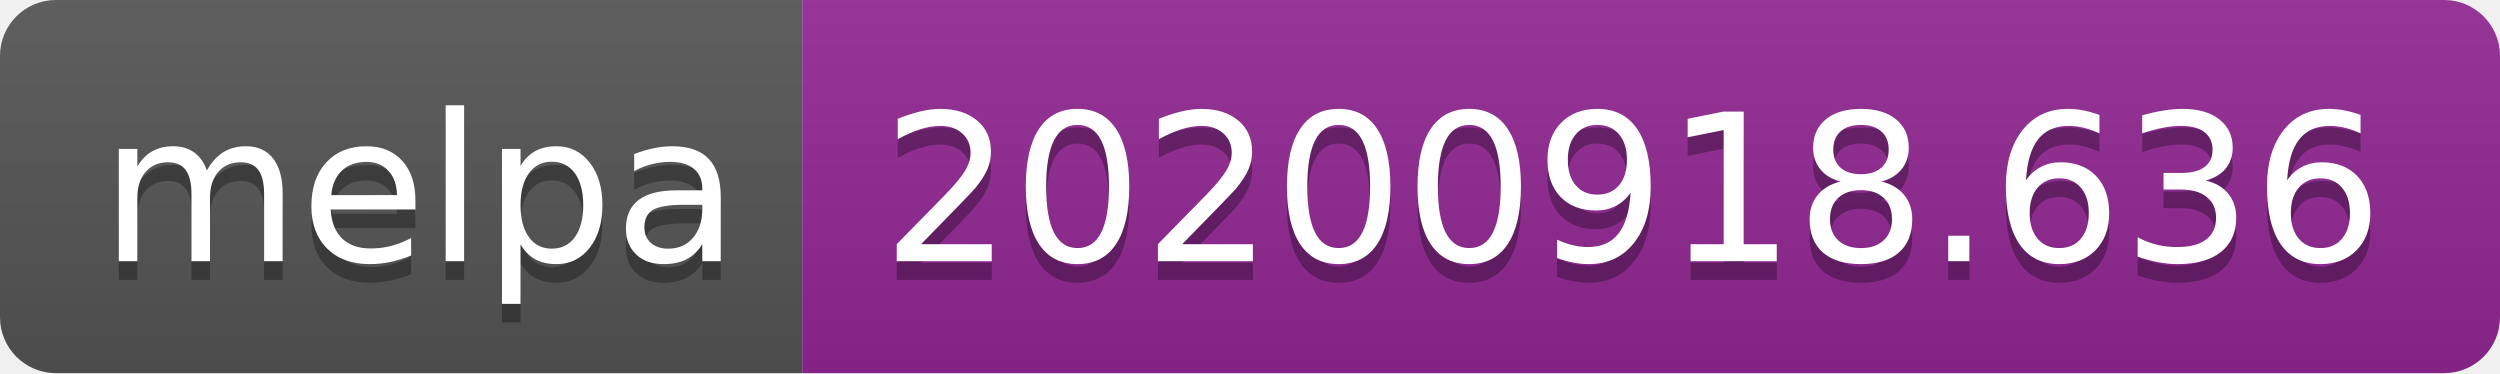
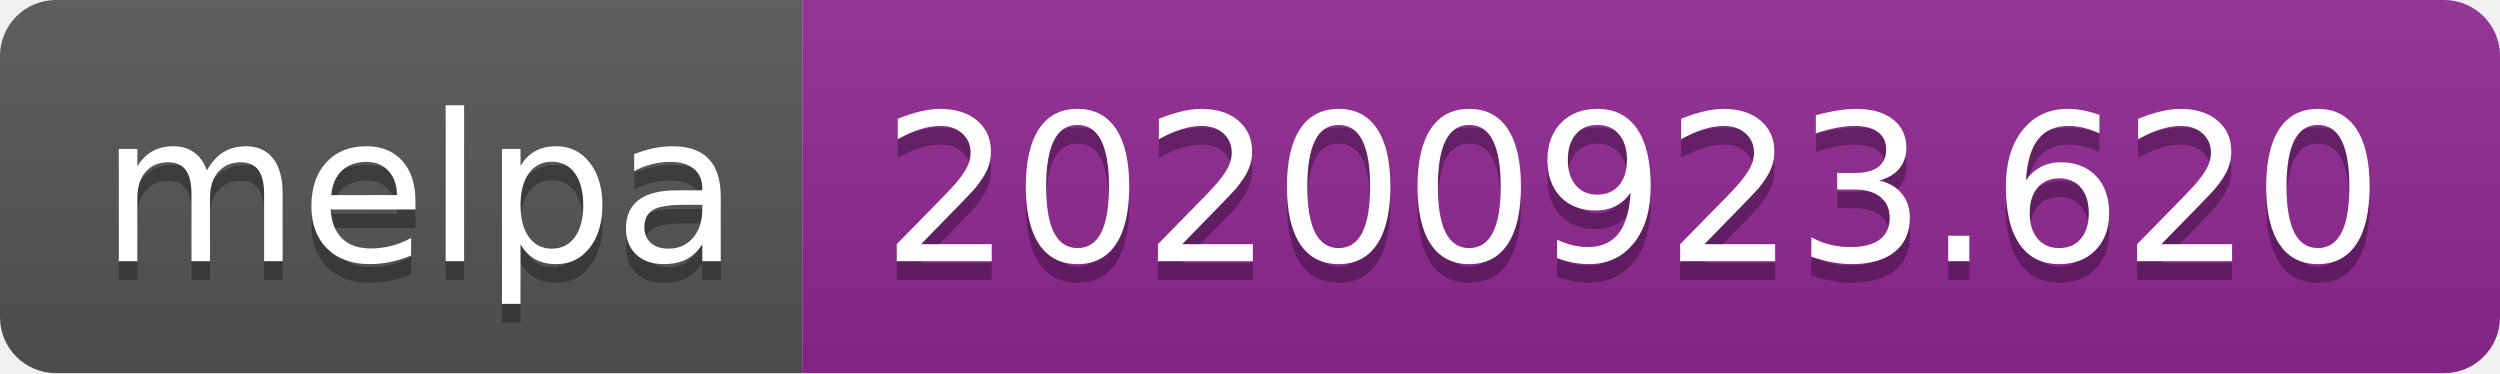
- <svg xmlns="http://www.w3.org/2000/svg" width="134" height="20" role="img" aria-label="melpa: 20200918.636">
+ <svg xmlns="http://www.w3.org/2000/svg" width="134" height="20" role="img" aria-label="melpa: 20200923.620">
  <linearGradient id="s" x2="0" y2="100%">
    <stop offset="0" stop-color="#bbb" stop-opacity=".1" />
    <stop offset="1" stop-opacity=".1" />
  </linearGradient>
  <clipPath id="r">
    <rect width="134" height="20" rx="3" fill="#fff" />
  </clipPath>
  <g clip-path="url(#r)">
    <rect width="43" height="20" fill="#555" />
    <rect x="43" width="91" height="20" fill="#922793" />
    <rect width="134" height="20" fill="url(#s)" />
  </g>
  <g fill="#fff" text-anchor="middle" font-family="Verdana,Geneva,DejaVu Sans,sans-serif" text-rendering="geometricPrecision" font-size="110">
    <text aria-hidden="true" x="225" y="150" fill="#010101" fill-opacity=".3" transform="scale(.1)" textLength="330">melpa</text>
    <text x="225" y="140" transform="scale(.1)" fill="#fff" textLength="330">melpa</text>
-     <text aria-hidden="true" x="875" y="150" fill="#010101" fill-opacity=".3" transform="scale(.1)" textLength="810">20200918.636</text>
-     <text x="875" y="140" transform="scale(.1)" fill="#fff" textLength="810">20200918.636</text>
+     <text aria-hidden="true" x="875" y="150" fill="#010101" fill-opacity=".3" transform="scale(.1)" textLength="810">20200923.620</text>
+     <text x="875" y="140" transform="scale(.1)" fill="#fff" textLength="810">20200923.620</text>
  </g>
</svg>
